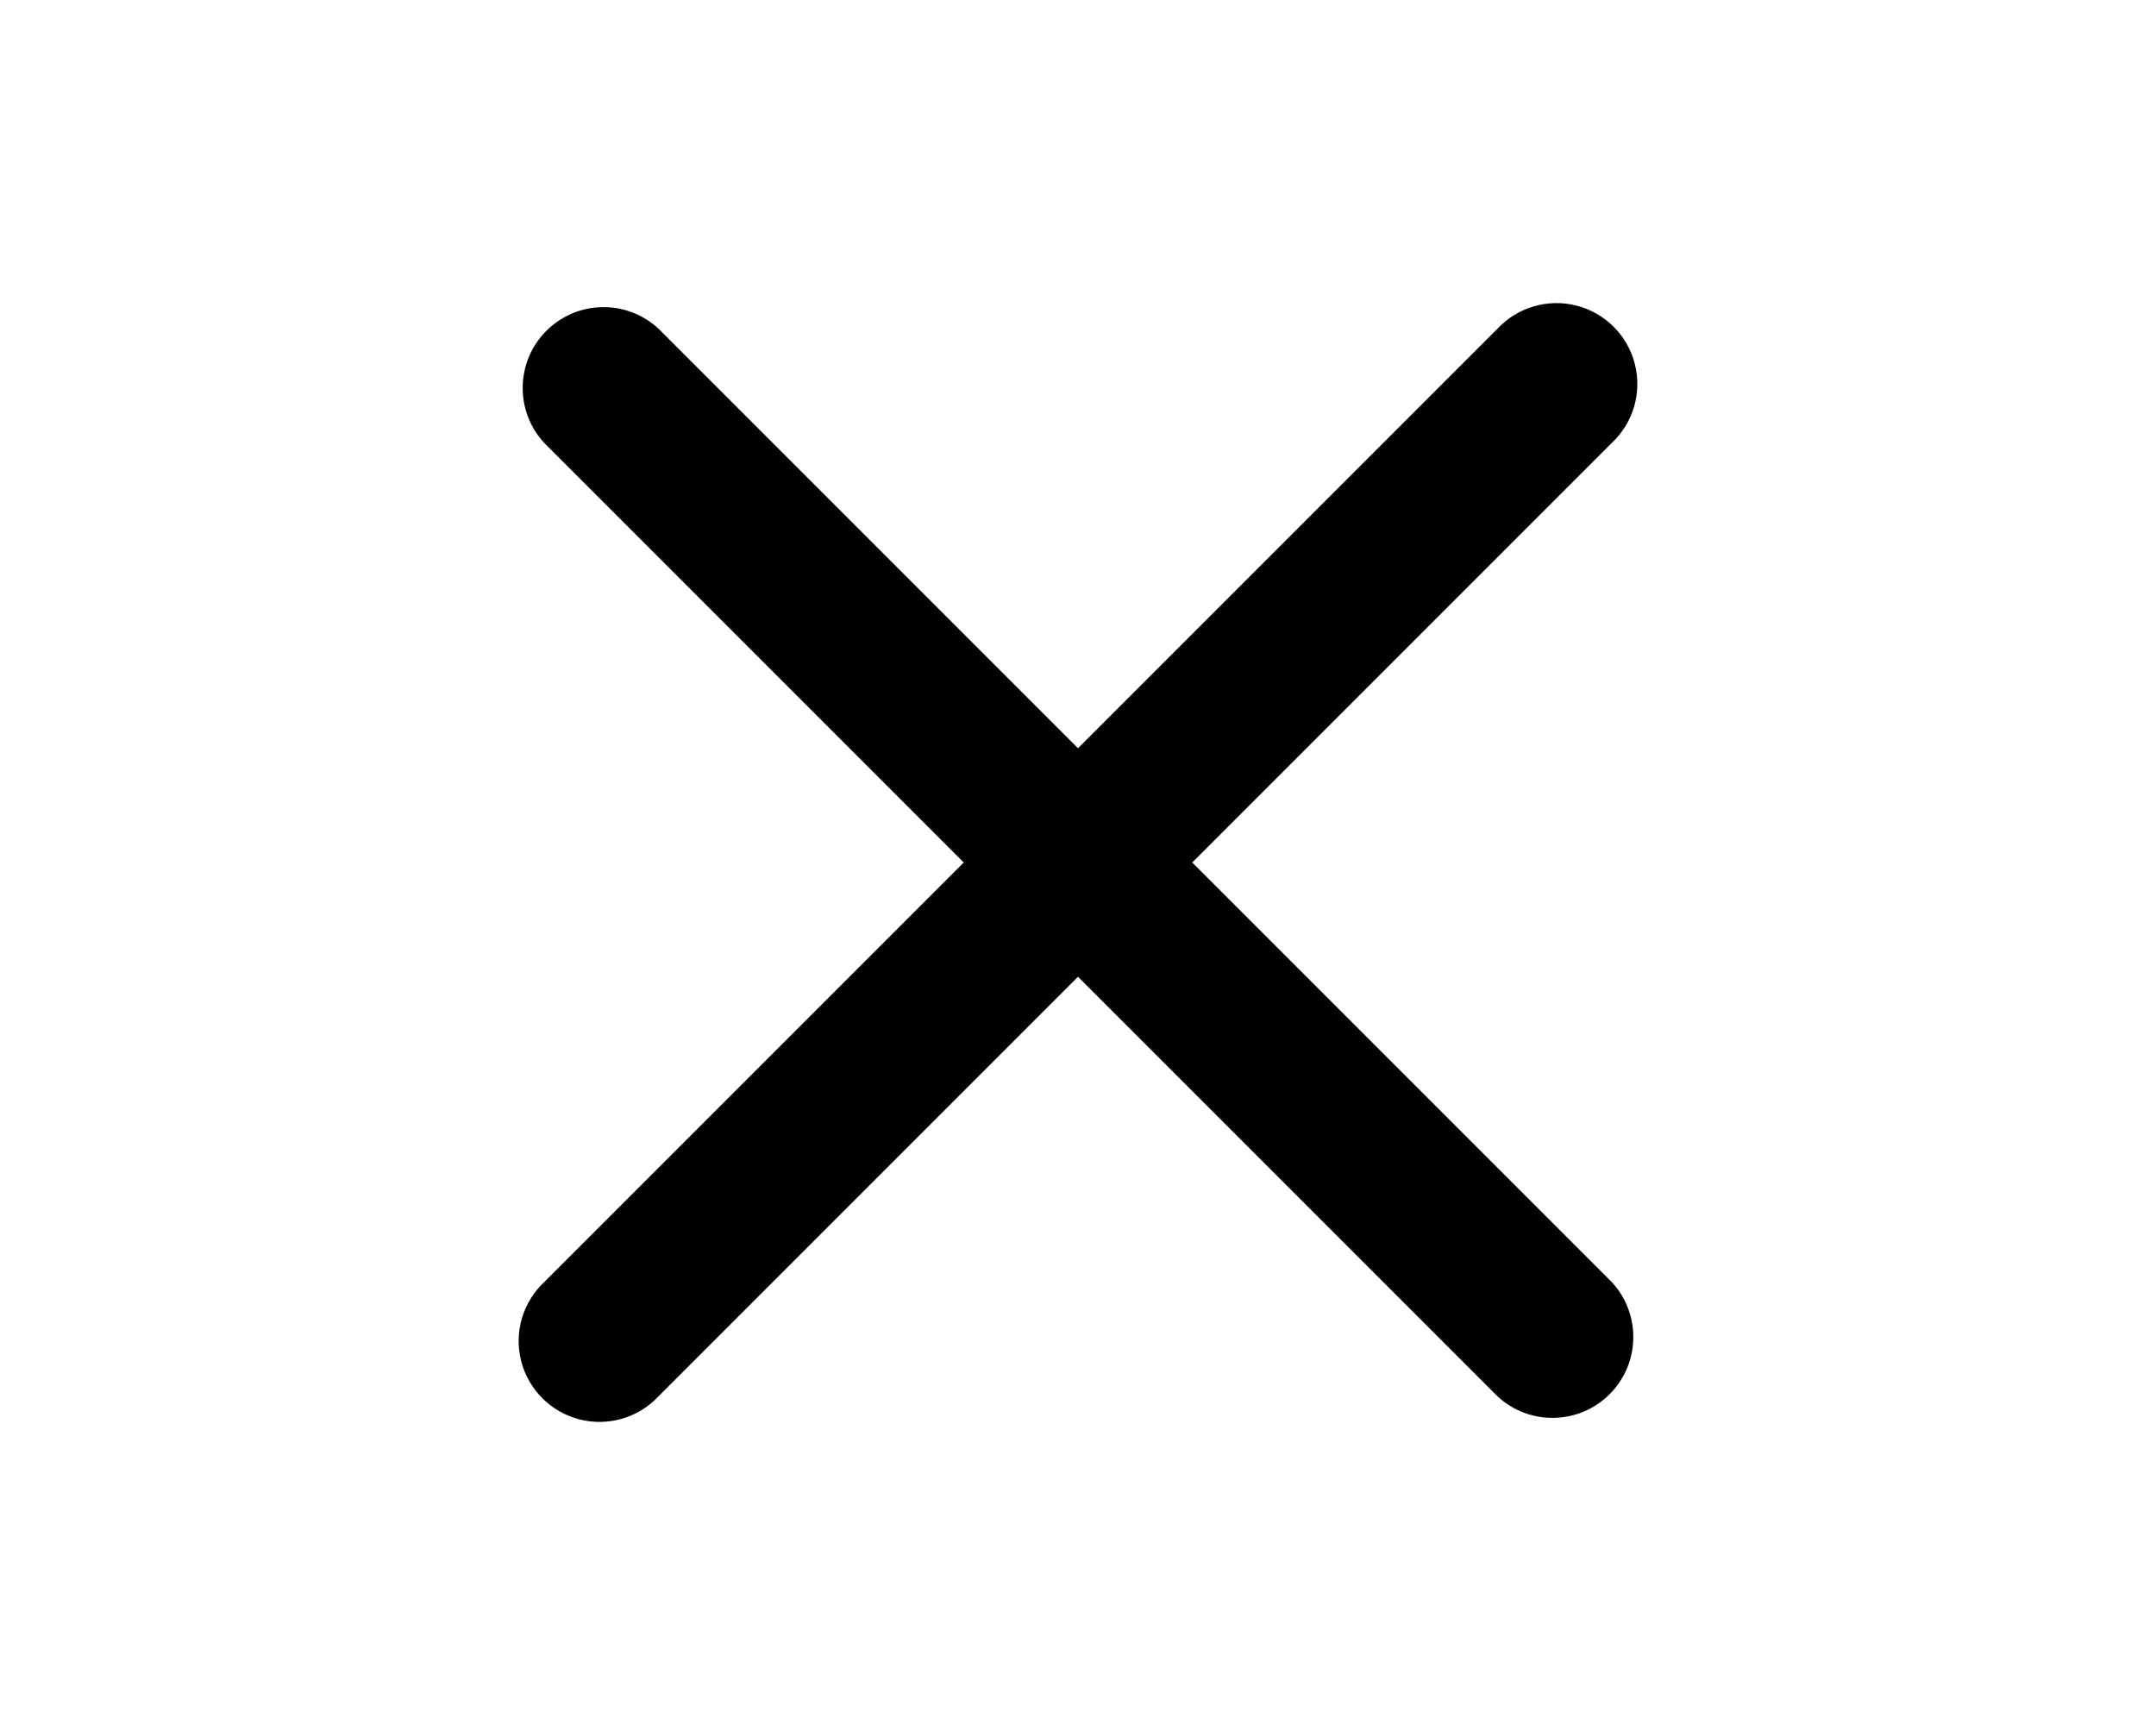
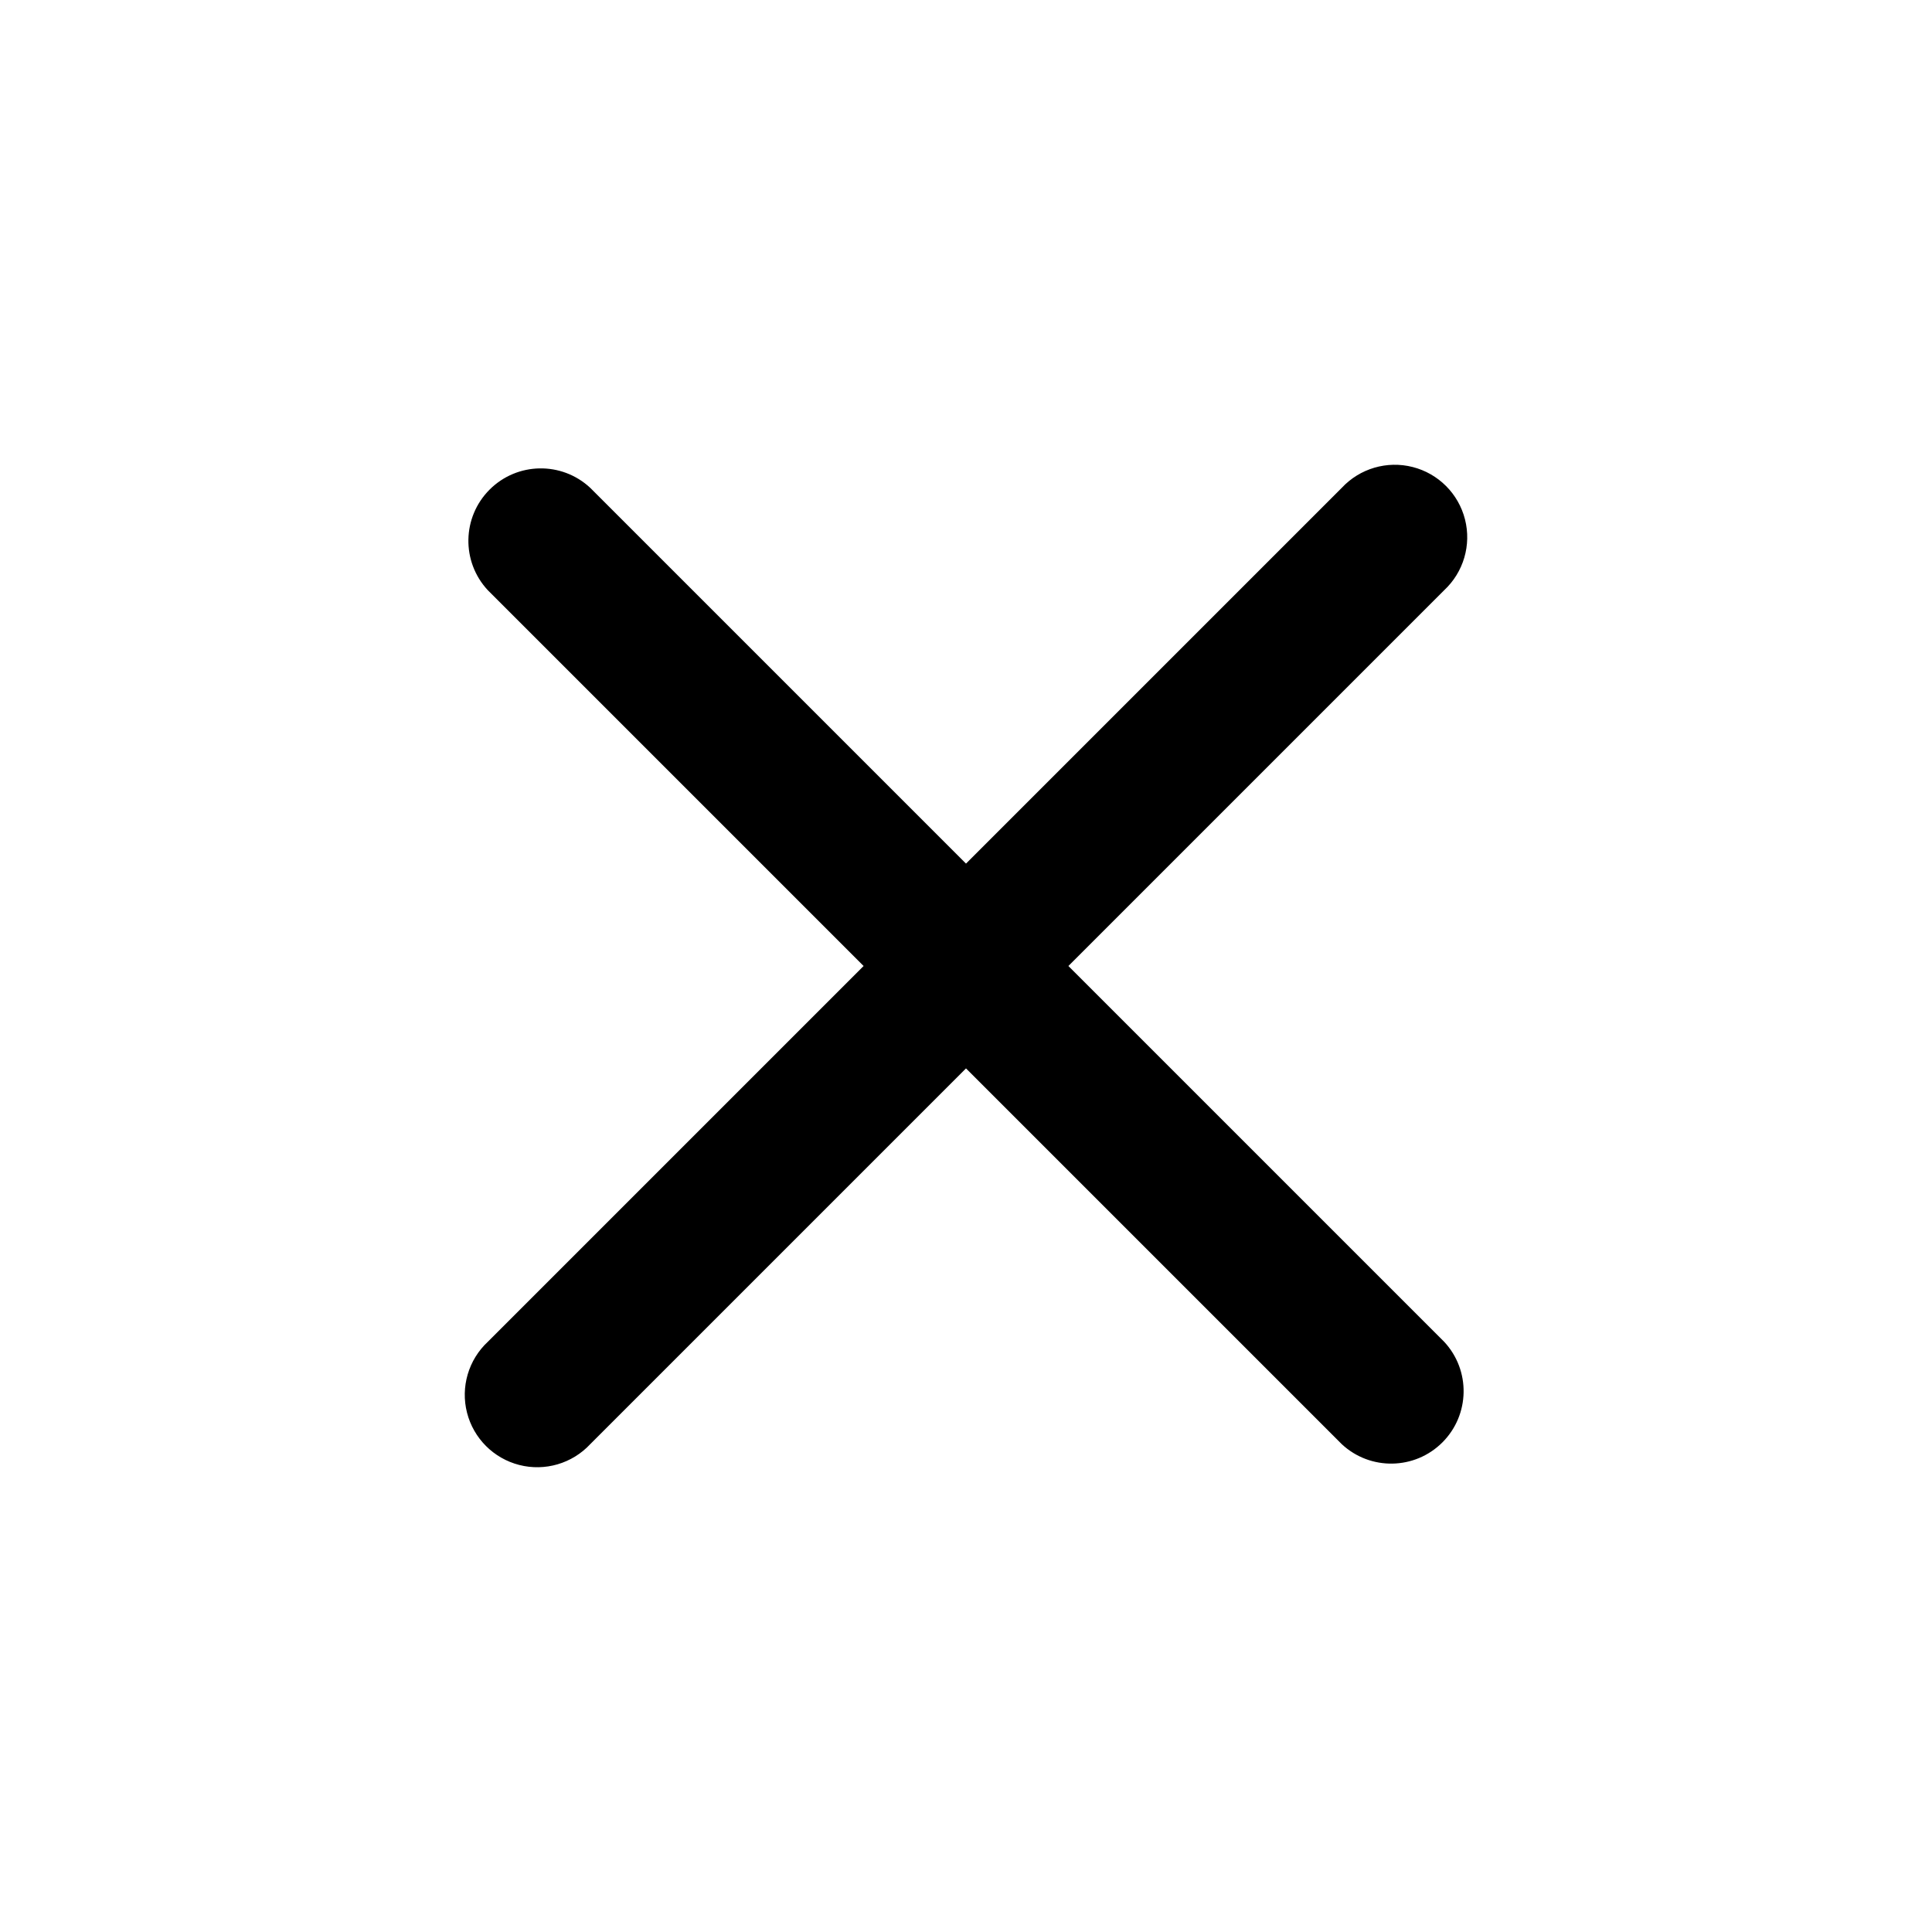
- <svg xmlns="http://www.w3.org/2000/svg" viewBox="0 0 20 16" fill="currentColor">
-   <path fill-rule="evenodd" d="m10 9.06 3.89 3.89a.75.75 0 0 0 1.06-1.06L11.06 8l3.89-3.89a.75.75 0 1 0-1.06-1.06L10 6.94 6.11 3.05a.75.75 0 0 0-1.06 1.06L8.94 8l-3.89 3.89a.75.75 0 1 0 1.06 1.06L10 9.06z" />
+ <svg xmlns="http://www.w3.org/2000/svg" viewBox="0 0 20 20" fill="currentColor">
+   <path fill-rule="evenodd" d="m10 11.06 3.89 3.89a.75.75 0 0 0 1.06-1.06L11.06 10l3.89-3.89a.75.75 0 1 0-1.06-1.06L10 8.94 6.11 5.05a.75.75 0 0 0-1.06 1.06L8.94 10l-3.89 3.89a.75.75 0 1 0 1.06 1.06L10 11.06z" />
</svg>
